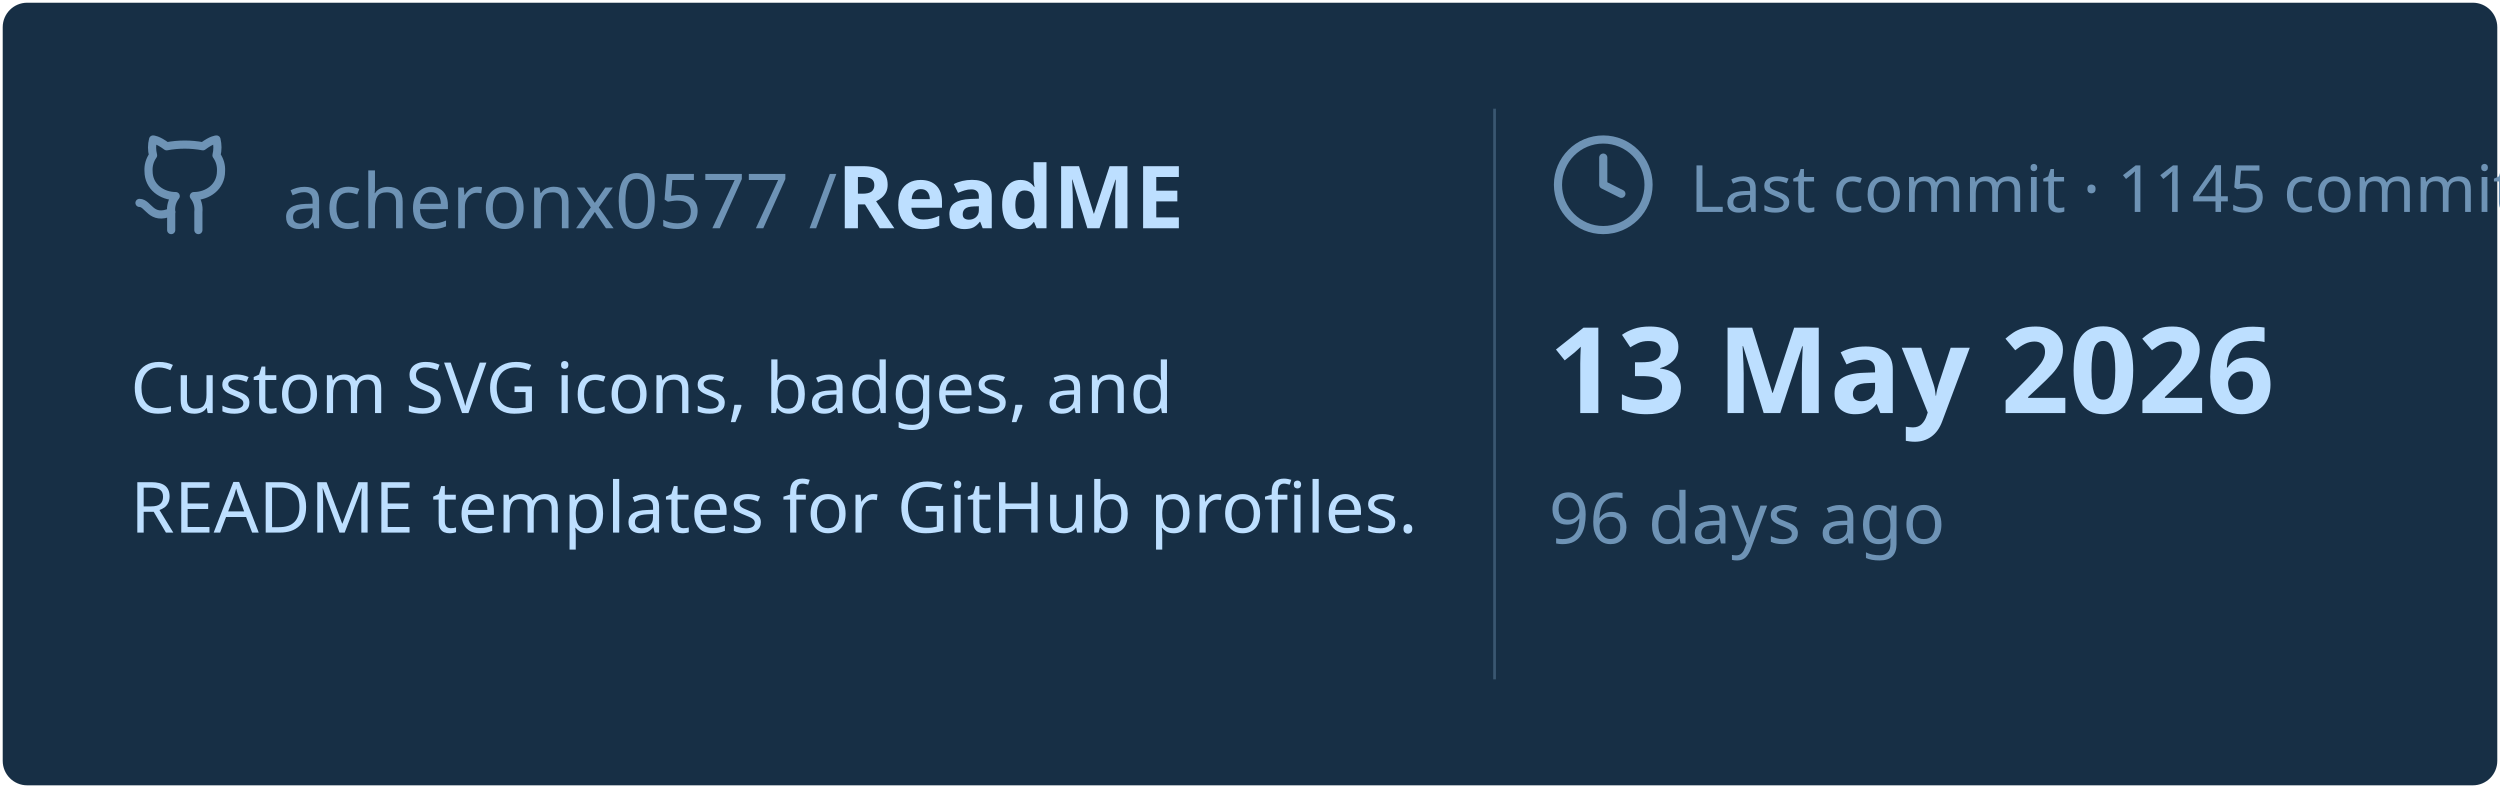
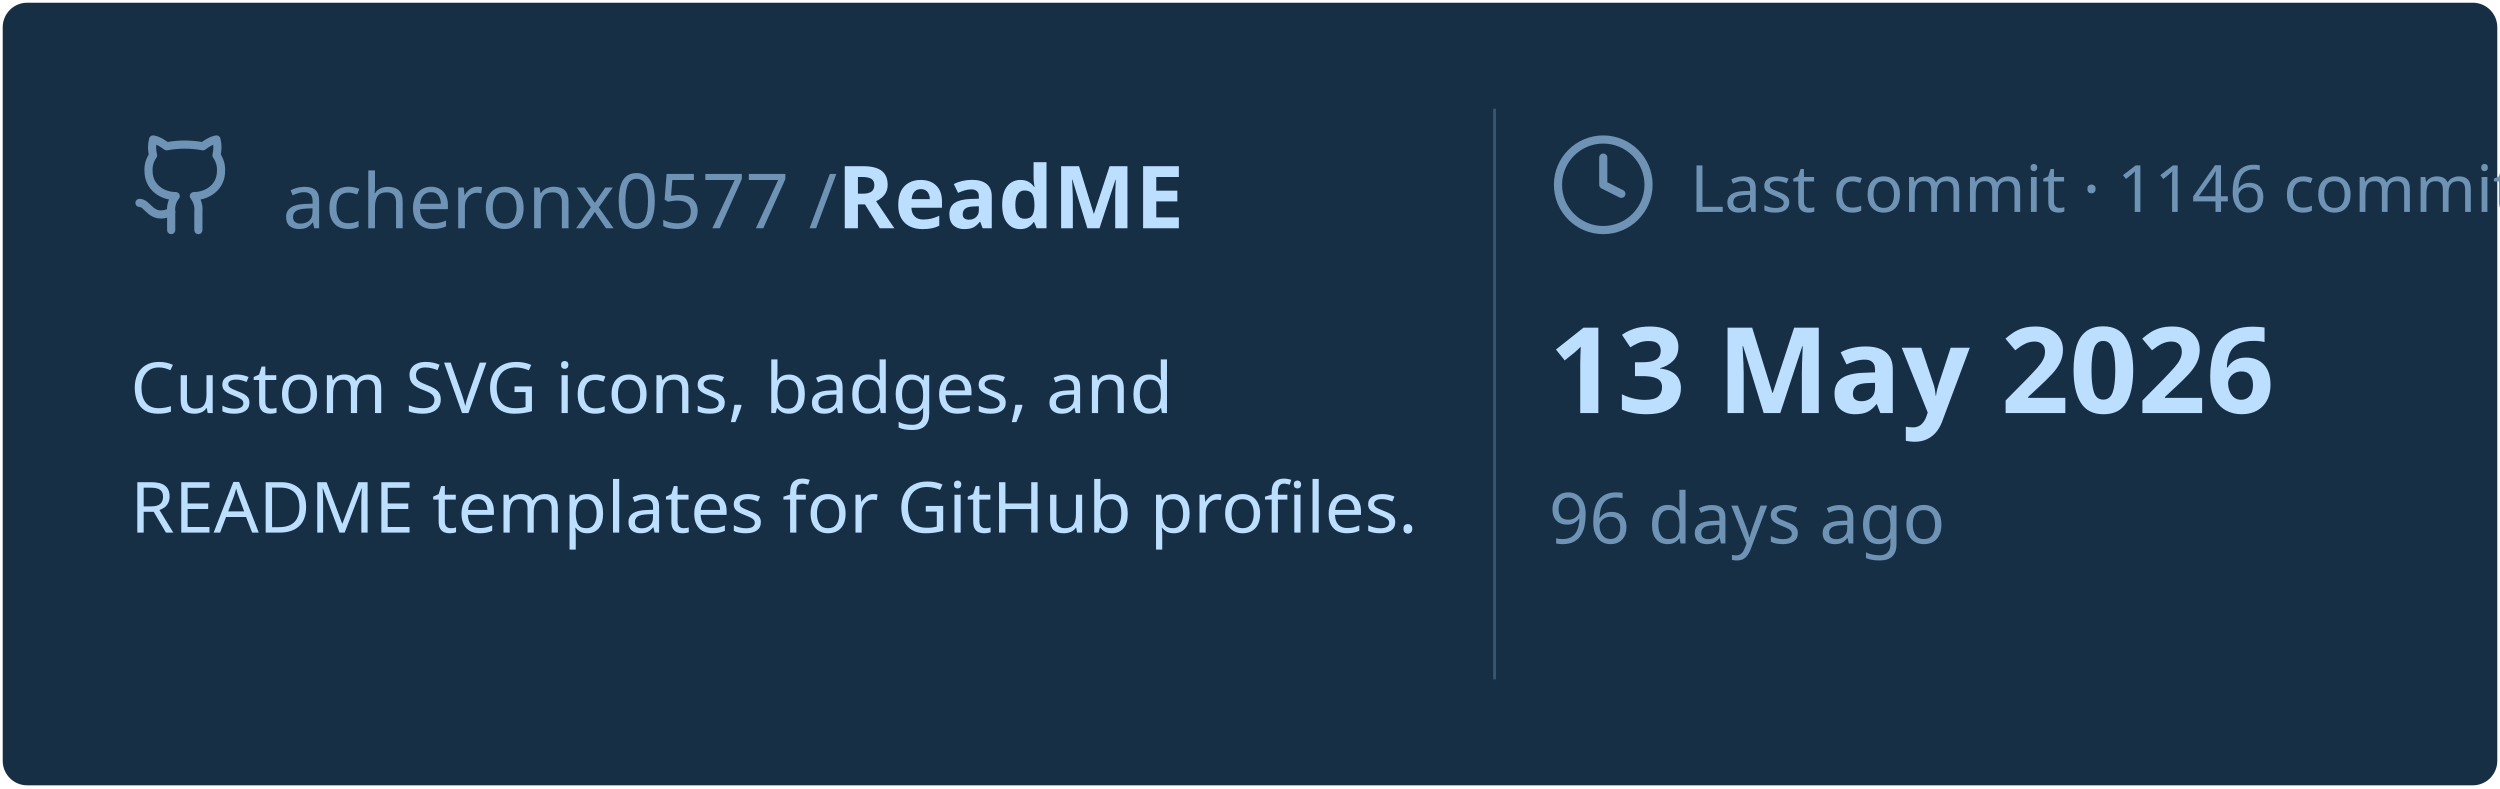
<svg xmlns="http://www.w3.org/2000/svg" viewBox="0 0 460 145" width="460px" height="145px">
  <rect stroke="#000000" stroke-opacity="0" fill="#172F45" rx="4.5" x="0.5" y="0.5" width="459" height="144" />
  <g transform="translate(24, 42)">
    <svg x="0" y="-18" width="20" height="20" viewBox="0 0 24 24" fill="none" stroke="#6E93B5" stroke-width="1.8" stroke-linecap="round" stroke-linejoin="round">
      <path d="M15 22v-4a4.8 4.8 0 0 0-1-3.5c3 0 6-2 6-5.5.08-1.25-.27-2.48-1-3.5.28-1.15.28-2.35 0-3.5 0 0-1 0-3 1.5-2.64-.5-5.36-.5-8 0C6 2 5 2 5 2c-.3 1.15-.3 2.35 0 3.5A5.403 5.403 0 0 0 4 9c0 3.5 3 5.5 6 5.5-.39.49-.68 1.05-.85 1.65-.17.6-.22 1.23-.15 1.85v4" />
      <path d="M9 18c-4.51 2-5-2-7-2" />
    </svg>
    <text x="28" y="0" font-family="&quot;Segoe UI&quot;, Ubuntu, sans-serif" font-size="14" font-weight="400" fill="#6E93B5">acheronx0577 /</text>
    <text x="130" y="0" font-family="&quot;Segoe UI&quot;, Ubuntu, sans-serif" font-size="16" font-weight="700" fill="#BDDFFF">ReadME</text>
  </g>
  <text x="24" y="76" font-family="&quot;Segoe UI&quot;, Ubuntu, sans-serif" font-size="13" font-weight="400" fill="#BDDFFF">Custom SVG icons, badges, and</text>
  <text x="24" y="98" font-family="&quot;Segoe UI&quot;, Ubuntu, sans-serif" font-size="13" font-weight="400" fill="#BDDFFF">README templates for GitHub profiles.</text>
  <line x1="275" y1="20" x2="275" y2="125" stroke="#6E93B5" stroke-width="0.5" stroke-opacity="0.4" />
  <svg x="285" y="24" width="20" height="20" viewBox="0 0 24 24" fill="none" stroke="#6E93B5" stroke-width="1.8" stroke-linecap="round" stroke-linejoin="round">
    <circle cx="12" cy="12" r="10" />
    <polyline points="12 6 12 12 16 14" />
  </svg>
-   <text x="311" y="39" font-family="&quot;Segoe UI&quot;, Ubuntu, sans-serif" font-size="12" font-weight="400" fill="#6E93B5">Last commit · 1145 commits</text>
+   <text x="311" y="39" font-family="&quot;Segoe UI&quot;, Ubuntu, sans-serif" font-size="12" font-weight="400" fill="#6E93B5">Last commit · 1146 commits</text>
  <text x="285" y="76" font-family="&quot;Segoe UI&quot;, Ubuntu, sans-serif" font-size="22" font-weight="700" fill="#BDDFFF">13 May 2026</text>
  <text x="285" y="100" font-family="&quot;Segoe UI&quot;, Ubuntu, sans-serif" font-size="13" font-weight="400" fill="#6E93B5">96 days ago</text>
</svg>
